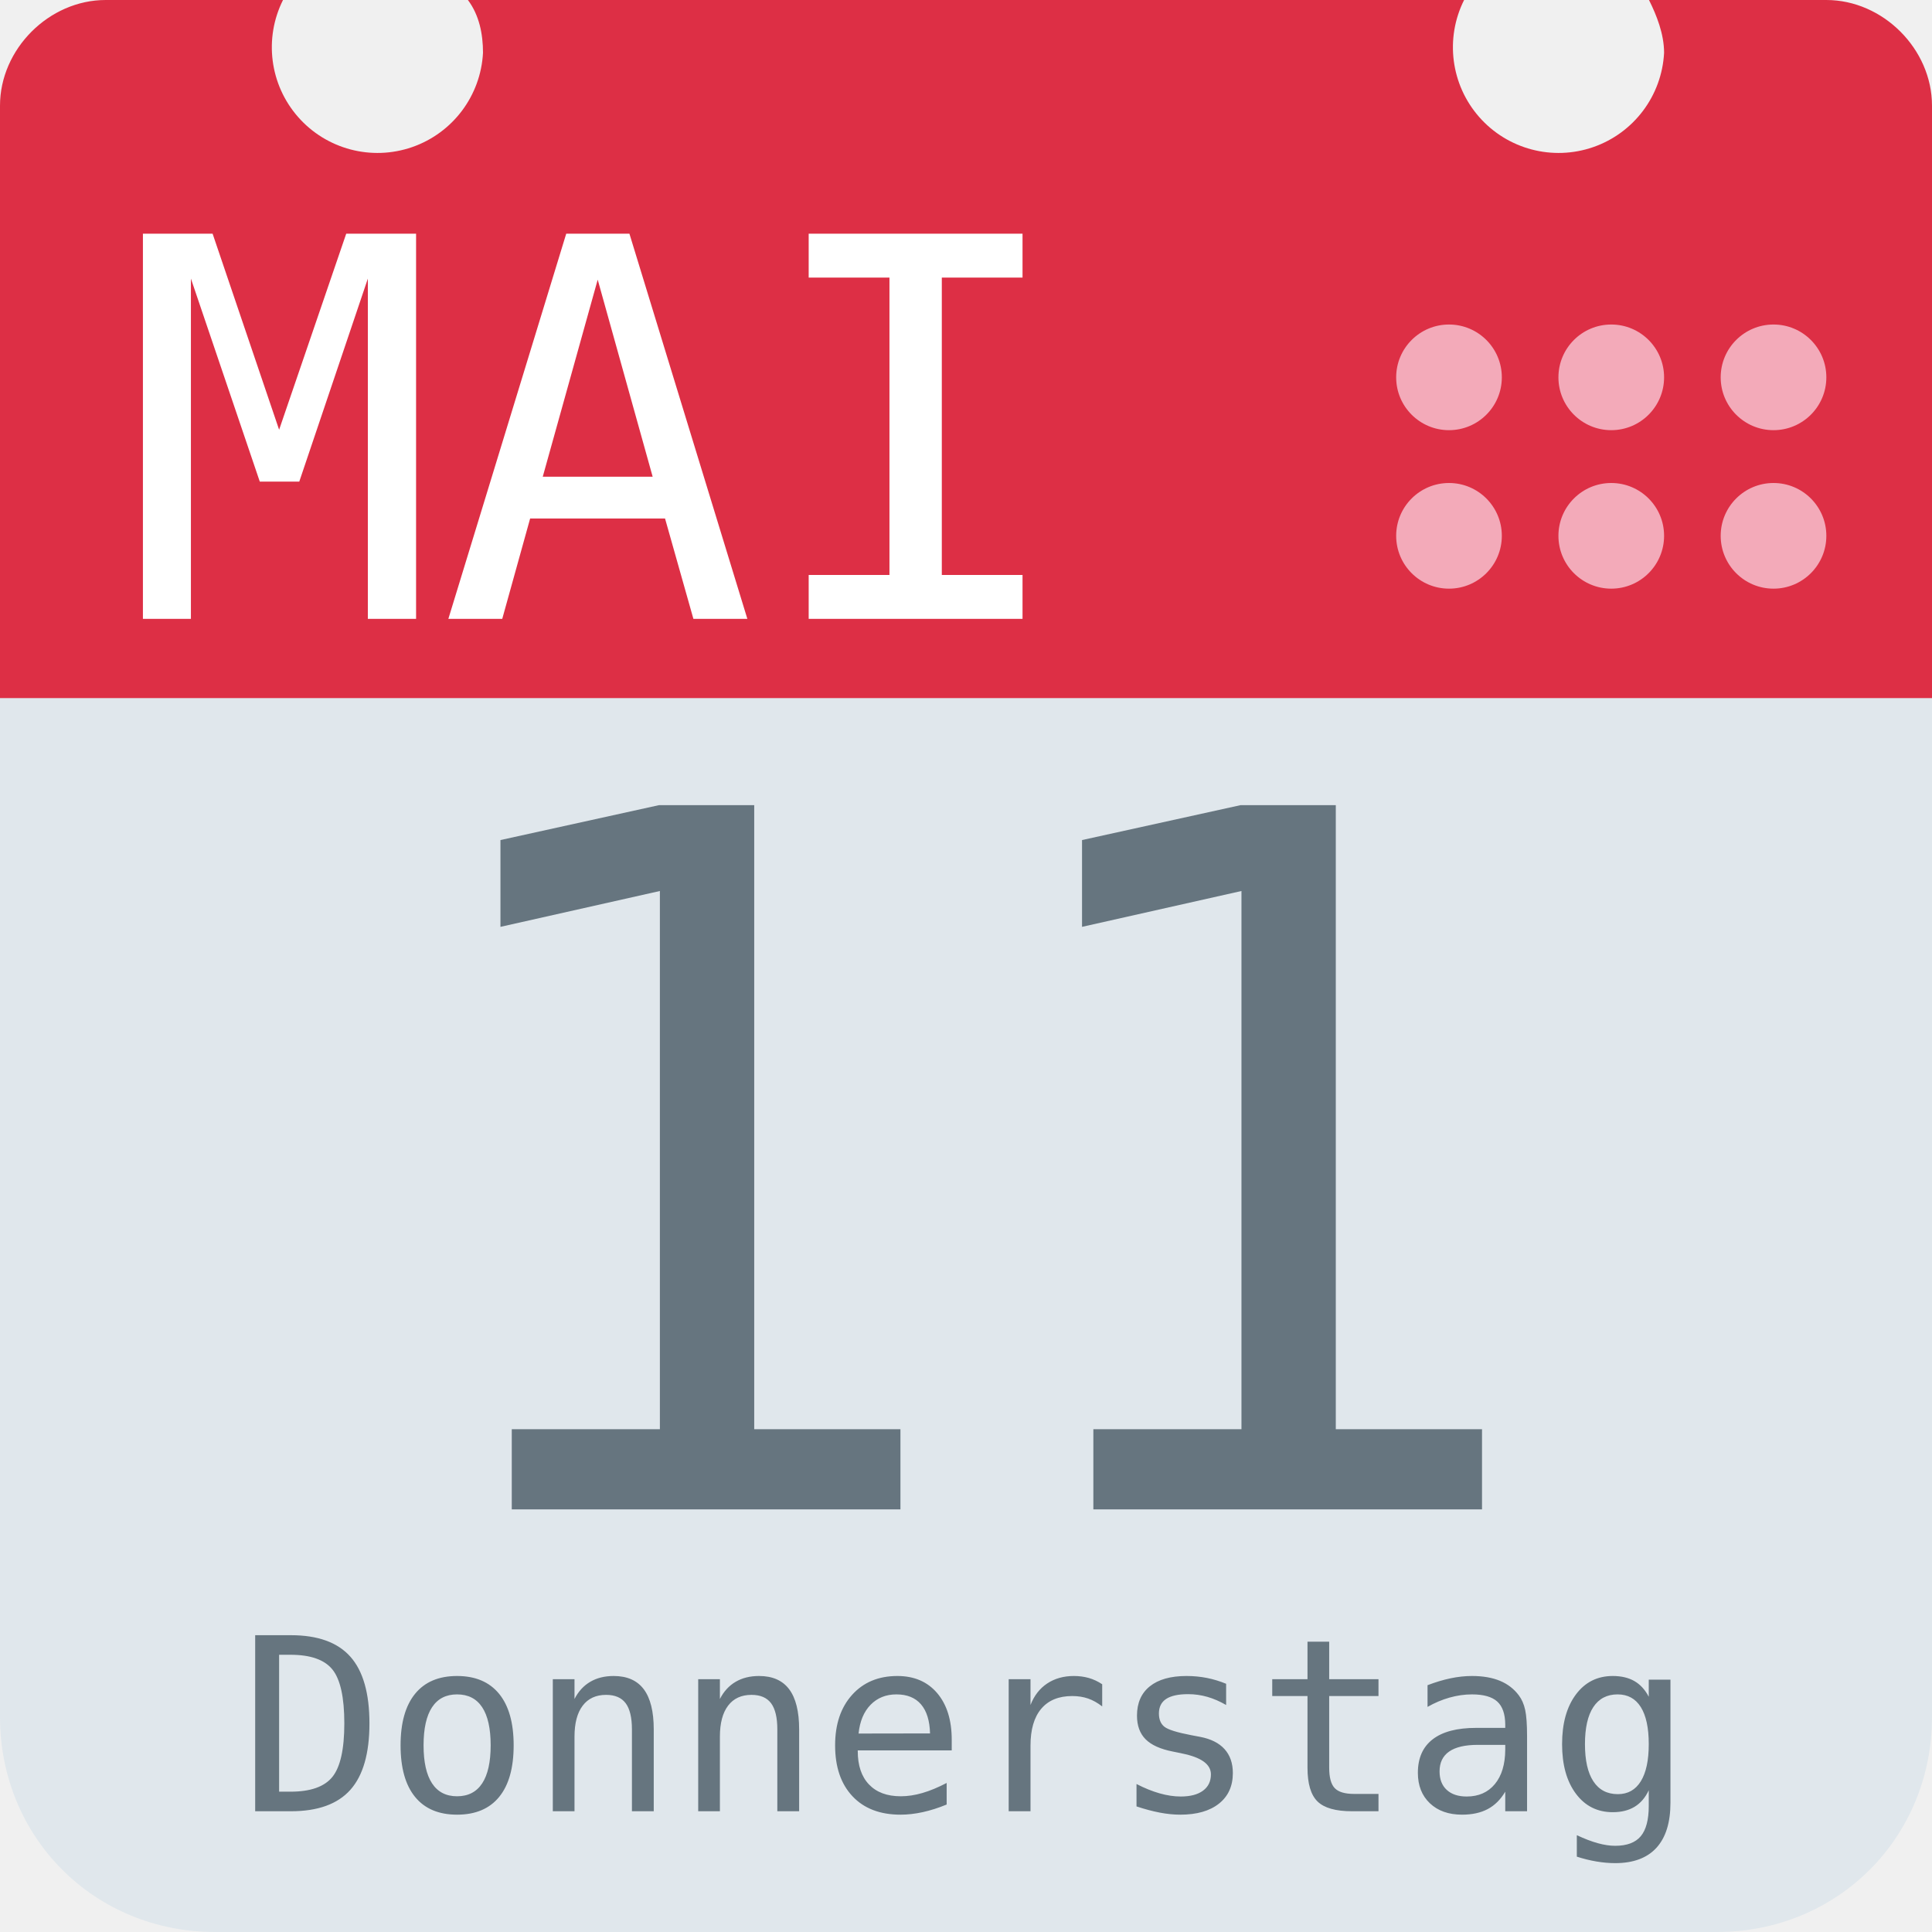
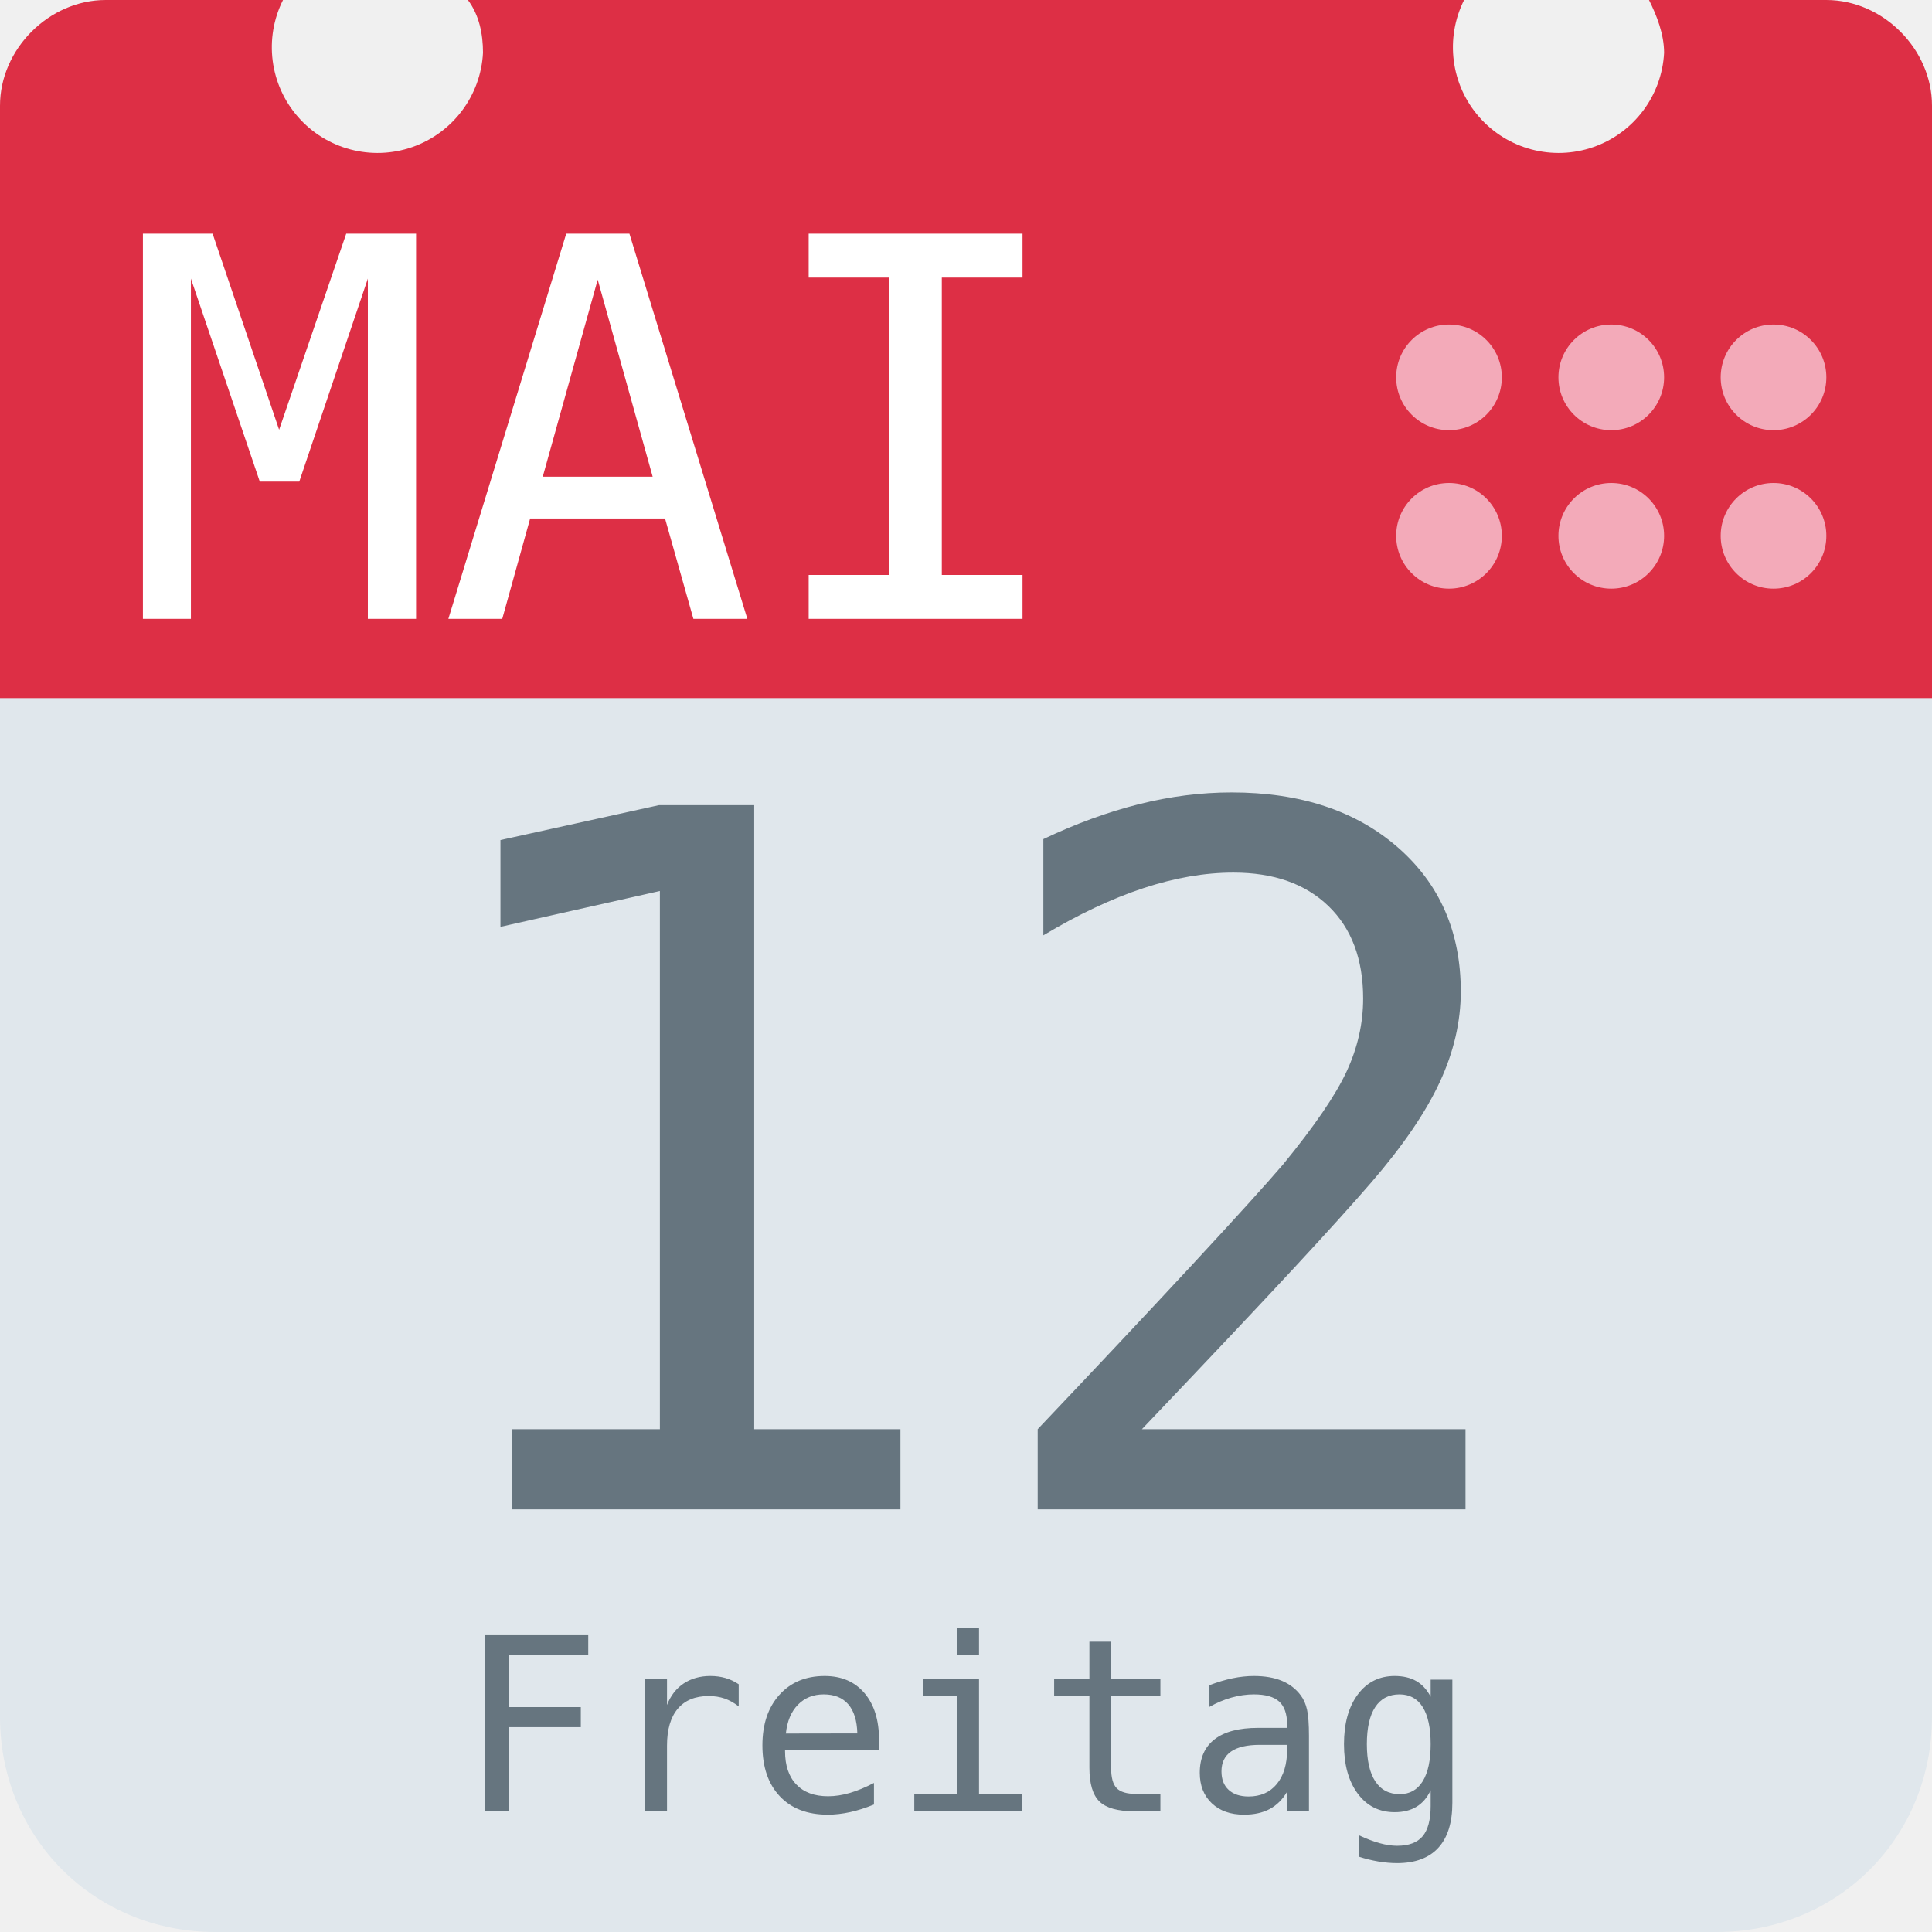
<svg xmlns="http://www.w3.org/2000/svg" aria-label="Calendar" role="img" viewBox="0 0 512 512">
  <path d="M512 455c0 32-25 57-57 57H57c-32 0-57-25-57-57V128c0-31 25-57 57-57h398c32 0 57 26 57 57z" fill="#e0e7ec" />
  <path d="M484 0h-47c2 4 4 9 4 14a28 28 0 1 1-53-14H124c3 4 4 9 4 14A28 28 0 1 1 75 0H28C13 0 0 13 0 28v157h512V28c0-15-13-28-28-28z" fill="#dd2f45" />
  <g fill="#f3aab9">
    <circle cx="470" cy="142" r="14" />
    <circle cx="470" cy="100" r="14" />
    <circle cx="427" cy="142" r="14" />
    <circle cx="427" cy="100" r="14" />
    <circle cx="384" cy="142" r="14" />
    <circle cx="384" cy="100" r="14" />
  </g>
  <text id="month" x="32" y="164" fill="#fff" font-family="monospace" font-size="140px" style="text-anchor: left">MAI</text>
-   <text id="day" x="256" y="400" fill="#66757f" font-family="monospace" font-size="256px" style="text-anchor: middle">11</text>
-   <text id="weekday" x="256" y="480" fill="#66757f" font-family="monospace" font-size="64px" style="text-anchor: middle">Donnerstag</text>
+   <text id="day" x="256" y="400" fill="#66757f" font-family="monospace" font-size="256px" style="text-anchor: middle">12</text>
+   <text id="weekday" x="256" y="480" fill="#66757f" font-family="monospace" font-size="64px" style="text-anchor: middle">Freitag</text>
</svg>
